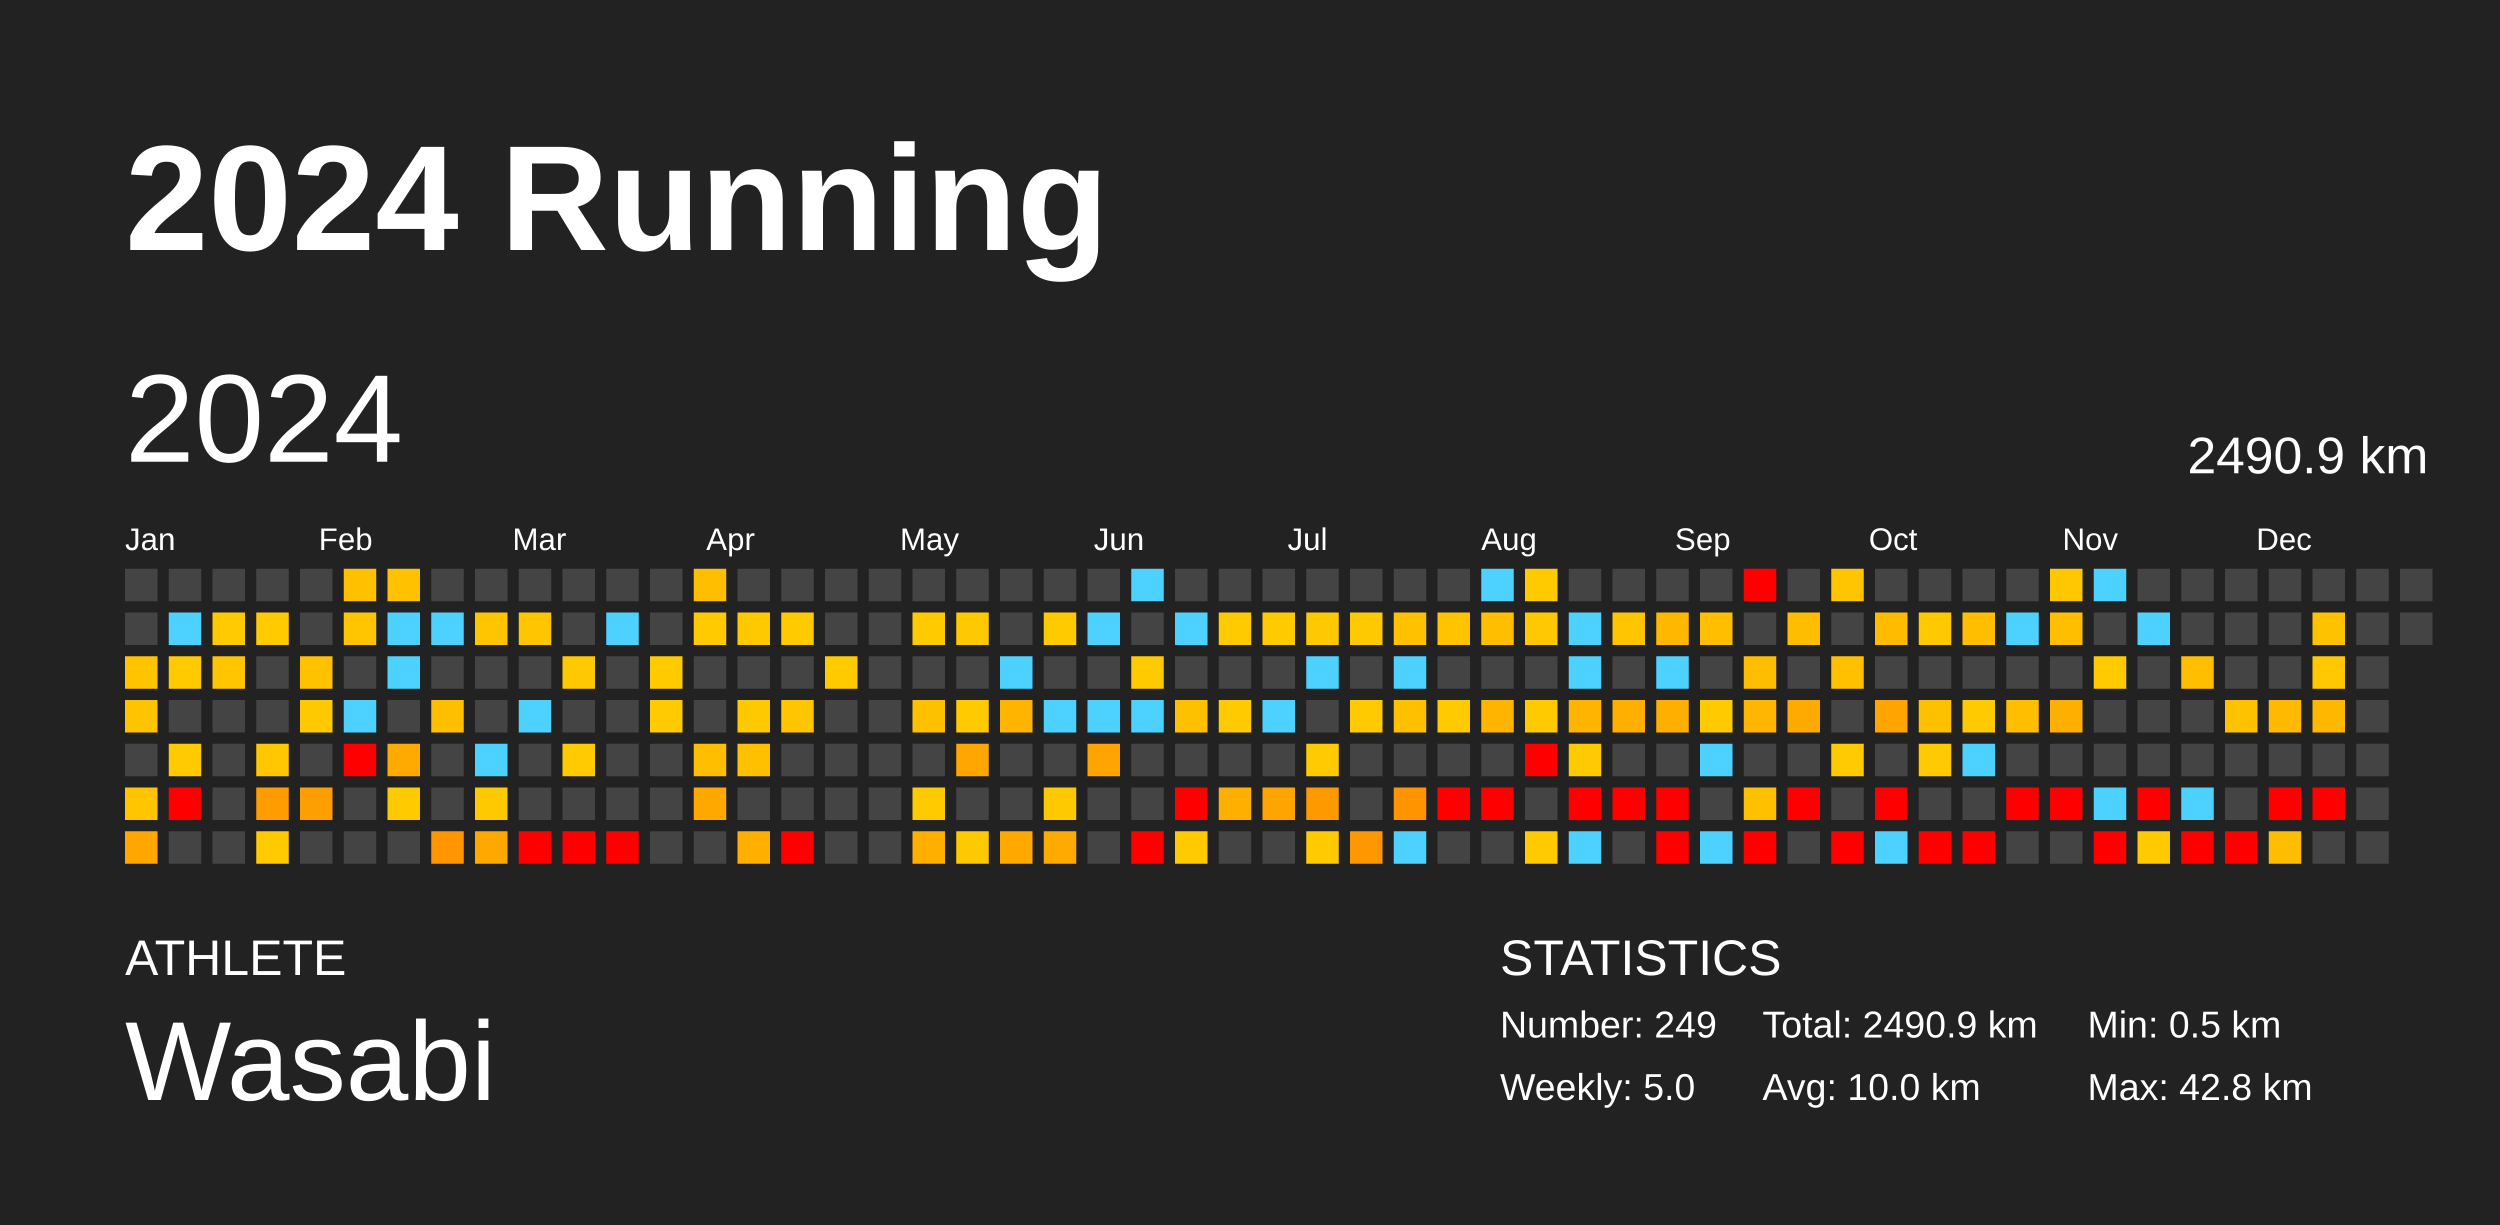
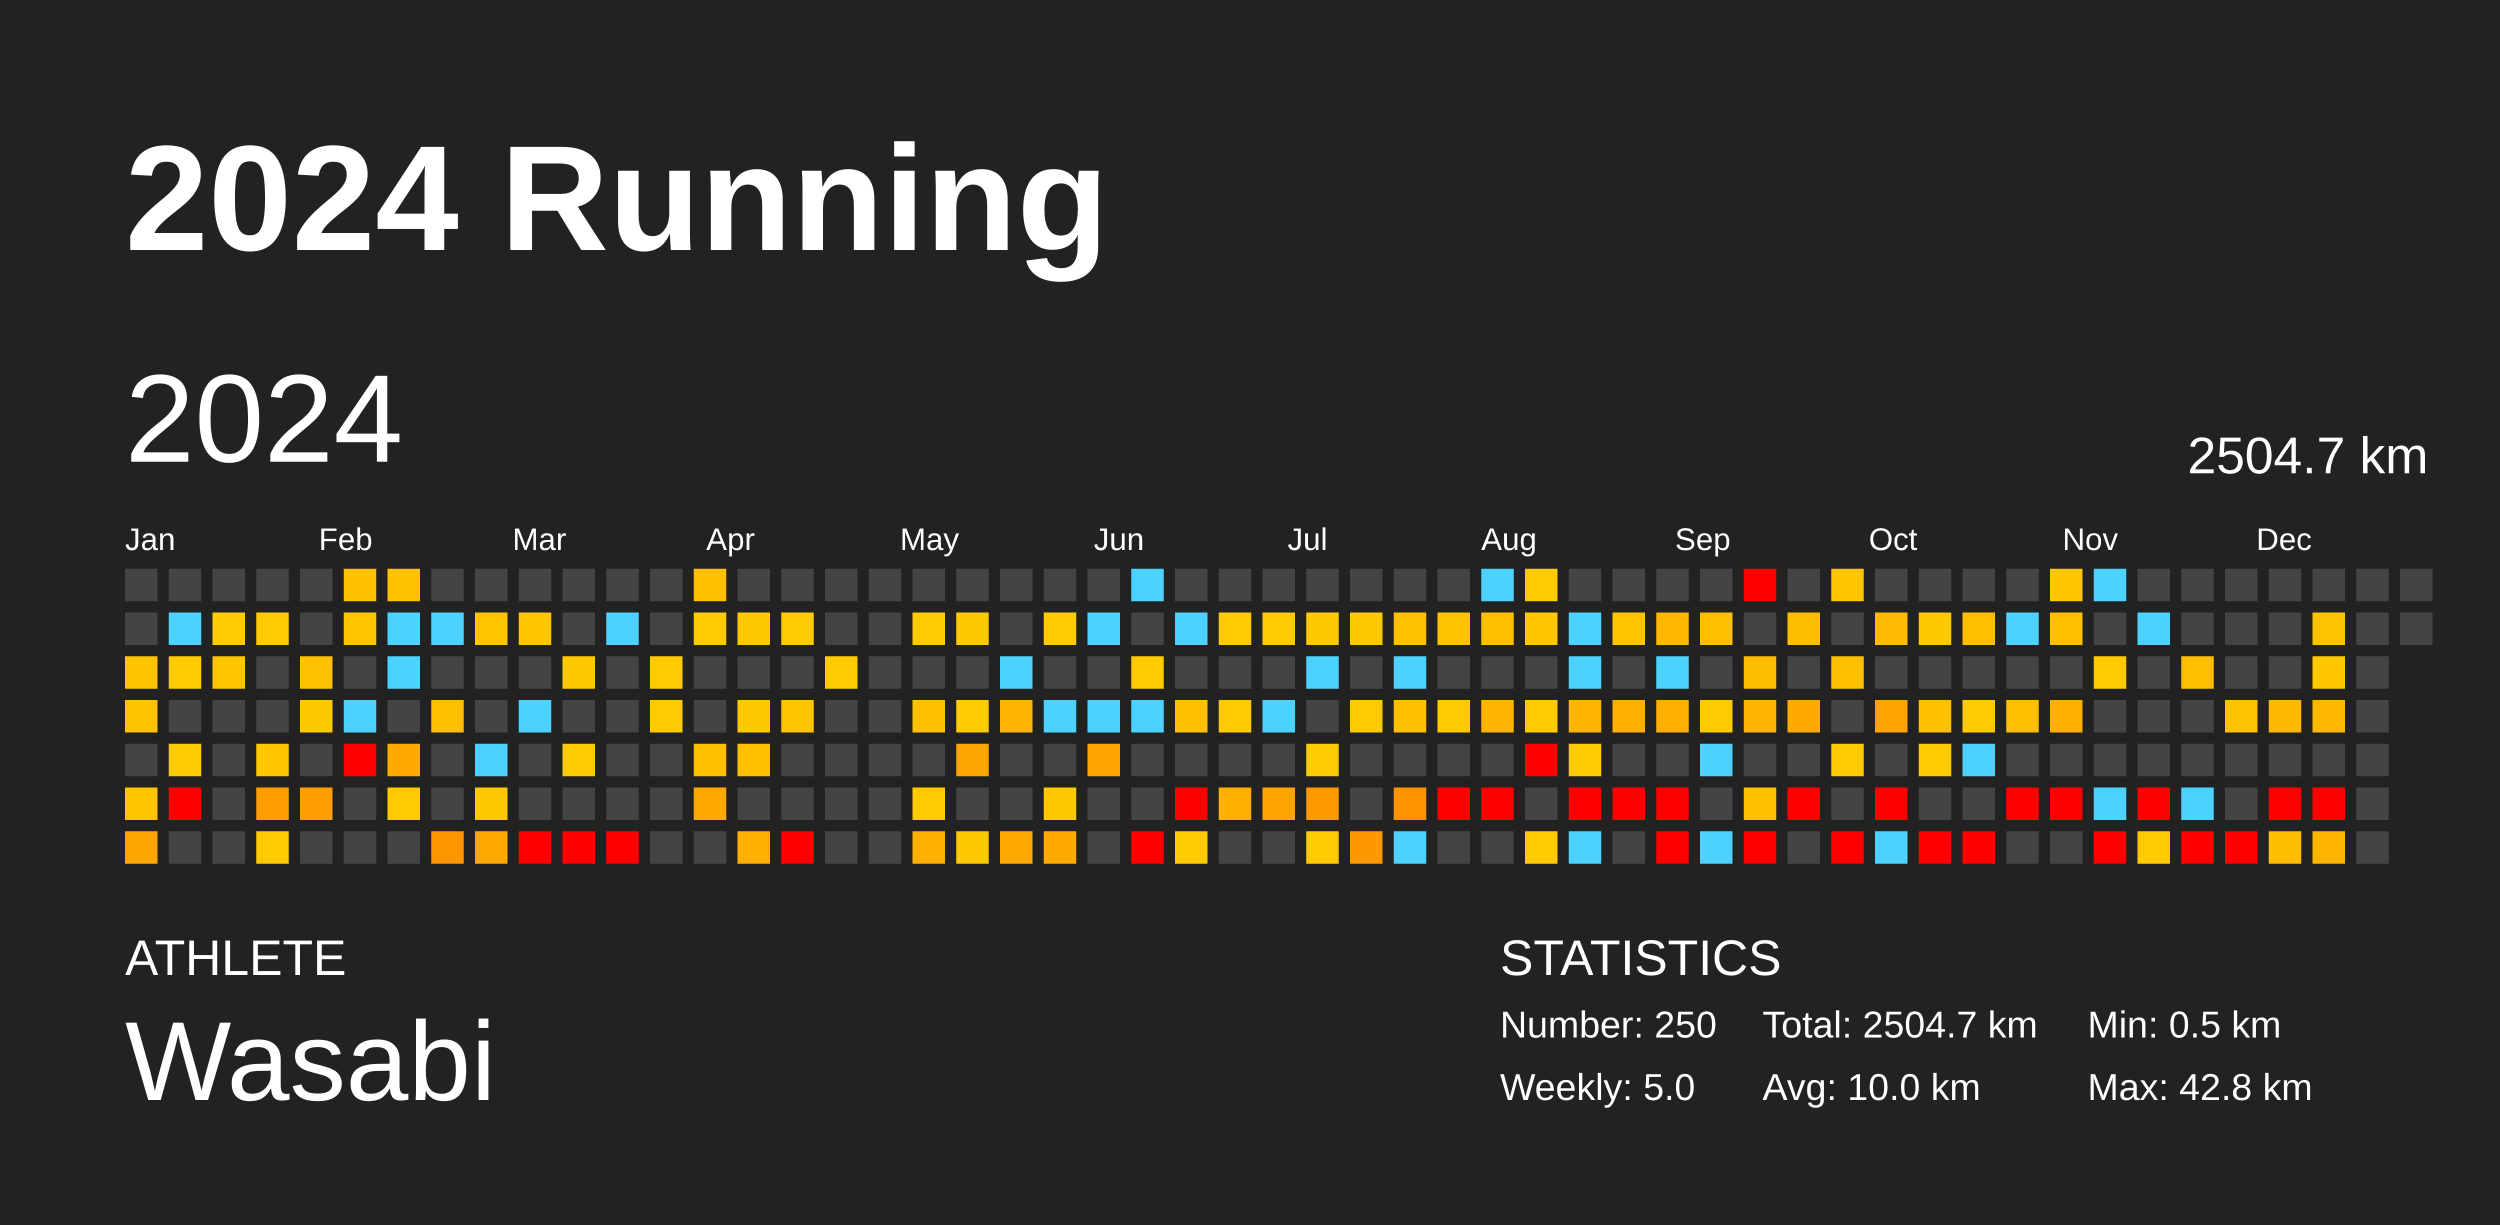
<svg xmlns="http://www.w3.org/2000/svg" baseProfile="full" height="98mm" version="1.1" viewBox="0,0,200,98" width="200mm">
  <defs />
  <rect fill="#222222" height="98" width="200" x="0" y="0" />
  <text fill="#FFFFFF" style="font-size:12px; font-family:Arial; font-weight:bold;" x="10" y="20">2024 Running</text>
  <text fill="#FFFFFF" style="font-size:4px; font-family:Arial" x="10" y="78">ATHLETE</text>
  <text fill="#FFFFFF" style="font-size:9px; font-family:Arial" x="10" y="88">Wasabi</text>
  <text fill="#FFFFFF" style="font-size:4px; font-family:Arial" x="120" y="78">STATISTICS</text>
-   <text fill="#FFFFFF" style="font-size:3px; font-family:Arial" x="120" y="83">Number: 249</text>
+   <text fill="#FFFFFF" style="font-size:3px; font-family:Arial" x="120" y="83">Number: 250</text>
  <text fill="#FFFFFF" style="font-size:3px; font-family:Arial" x="120" y="88">Weekly: 5.0</text>
-   <text fill="#FFFFFF" style="font-size:3px; font-family:Arial" x="141" y="83">Total: 2490.9 km</text>
+   <text fill="#FFFFFF" style="font-size:3px; font-family:Arial" x="141" y="83">Total: 2504.7 km</text>
  <text fill="#FFFFFF" style="font-size:3px; font-family:Arial" x="141" y="88">Avg: 10.0 km</text>
  <text fill="#FFFFFF" style="font-size:3px; font-family:Arial" x="167" y="83">Min: 0.5 km</text>
  <text fill="#FFFFFF" style="font-size:3px; font-family:Arial" x="167" y="88">Max: 42.8 km</text>
  <text dominant-baseline="hanging" fill="#FFFFFF" style="font-size:10.0px; font-family:Arial;" x="10" y="30">2024</text>
-   <text dominant-baseline="hanging" fill="#FFFFFF" style="font-size:4.125px; font-family:Arial;" x="175" y="35">2490.9 km</text>
+   <text dominant-baseline="hanging" fill="#FFFFFF" style="font-size:4.125px; font-family:Arial;" x="175" y="35">2504.7 km</text>
  <text fill="#FFFFFF" style="font-size:2.5px; font-family:Arial" x="10.0" y="44">Jan</text>
  <text fill="#FFFFFF" style="font-size:2.5px; font-family:Arial" x="25.5" y="44">Feb</text>
  <text fill="#FFFFFF" style="font-size:2.5px; font-family:Arial" x="41.0" y="44">Mar</text>
  <text fill="#FFFFFF" style="font-size:2.5px; font-family:Arial" x="56.5" y="44">Apr</text>
  <text fill="#FFFFFF" style="font-size:2.5px; font-family:Arial" x="72.0" y="44">May</text>
  <text fill="#FFFFFF" style="font-size:2.5px; font-family:Arial" x="87.5" y="44">Jun</text>
  <text fill="#FFFFFF" style="font-size:2.5px; font-family:Arial" x="103.0" y="44">Jul</text>
  <text fill="#FFFFFF" style="font-size:2.5px; font-family:Arial" x="118.5" y="44">Aug</text>
  <text fill="#FFFFFF" style="font-size:2.5px; font-family:Arial" x="134.0" y="44">Sep</text>
  <text fill="#FFFFFF" style="font-size:2.5px; font-family:Arial" x="149.5" y="44">Oct</text>
  <text fill="#FFFFFF" style="font-size:2.5px; font-family:Arial" x="165.0" y="44">Nov</text>
  <text fill="#FFFFFF" style="font-size:2.5px; font-family:Arial" x="180.5" y="44">Dec</text>
  <rect fill="#444444" height="2.6" width="2.6" x="10.0" y="45.5" />
  <rect fill="#444444" height="2.6" width="2.6" x="10.0" y="49.0" />
  <rect fill="#ffc400" height="2.6" width="2.6" x="10.0" y="52.5" />
  <rect fill="#ffc400" height="2.6" width="2.6" x="10.0" y="56.0" />
  <rect fill="#444444" height="2.6" width="2.6" x="10.0" y="59.5" />
  <rect fill="#ffc500" height="2.6" width="2.6" x="10.0" y="63.0" />
  <rect fill="#ffa700" height="2.6" width="2.6" x="10.0" y="66.5" />
  <rect fill="#444444" height="2.6" width="2.6" x="13.5" y="45.5" />
  <rect fill="#4dd2ff" height="2.6" width="2.6" x="13.5" y="49.0" />
  <rect fill="#ffca00" height="2.6" width="2.6" x="13.5" y="52.5" />
  <rect fill="#444444" height="2.6" width="2.6" x="13.5" y="56.0" />
  <rect fill="#ffcb00" height="2.6" width="2.6" x="13.5" y="59.5" />
  <rect fill="red" height="2.6" width="2.6" x="13.5" y="63.0" />
  <rect fill="#444444" height="2.6" width="2.6" x="13.5" y="66.5" />
  <rect fill="#444444" height="2.6" width="2.6" x="17.0" y="45.5" />
  <rect fill="#ffca00" height="2.6" width="2.6" x="17.0" y="49.0" />
  <rect fill="#ffc500" height="2.6" width="2.6" x="17.0" y="52.5" />
  <rect fill="#444444" height="2.6" width="2.6" x="17.0" y="56.0" />
  <rect fill="#444444" height="2.6" width="2.6" x="17.0" y="59.5" />
  <rect fill="#444444" height="2.6" width="2.6" x="17.0" y="63.0" />
  <rect fill="#444444" height="2.6" width="2.6" x="17.0" y="66.5" />
  <rect fill="#444444" height="2.6" width="2.6" x="20.5" y="45.5" />
  <rect fill="#ffca00" height="2.6" width="2.6" x="20.5" y="49.0" />
  <rect fill="#444444" height="2.6" width="2.6" x="20.5" y="52.5" />
  <rect fill="#444444" height="2.6" width="2.6" x="20.5" y="56.0" />
  <rect fill="#ffc700" height="2.6" width="2.6" x="20.5" y="59.5" />
  <rect fill="#ff9d00" height="2.6" width="2.6" x="20.5" y="63.0" />
  <rect fill="#ffcb00" height="2.6" width="2.6" x="20.5" y="66.5" />
  <rect fill="#444444" height="2.6" width="2.6" x="24.0" y="45.5" />
  <rect fill="#444444" height="2.6" width="2.6" x="24.0" y="49.0" />
  <rect fill="#ffc100" height="2.6" width="2.6" x="24.0" y="52.5" />
  <rect fill="#ffc900" height="2.6" width="2.6" x="24.0" y="56.0" />
  <rect fill="#444444" height="2.6" width="2.6" x="24.0" y="59.5" />
  <rect fill="#ff9e00" height="2.6" width="2.6" x="24.0" y="63.0" />
  <rect fill="#444444" height="2.6" width="2.6" x="24.0" y="66.5" />
  <rect fill="#ffc000" height="2.6" width="2.6" x="27.5" y="45.5" />
  <rect fill="#ffc500" height="2.6" width="2.6" x="27.5" y="49.0" />
  <rect fill="#444444" height="2.6" width="2.6" x="27.5" y="52.5" />
  <rect fill="#4dd2ff" height="2.6" width="2.6" x="27.5" y="56.0" />
  <rect fill="red" height="2.6" width="2.6" x="27.5" y="59.5" />
  <rect fill="#444444" height="2.6" width="2.6" x="27.5" y="63.0" />
  <rect fill="#444444" height="2.6" width="2.6" x="27.5" y="66.5" />
  <rect fill="#ffc100" height="2.6" width="2.6" x="31.0" y="45.5" />
  <rect fill="#4dd2ff" height="2.6" width="2.6" x="31.0" y="49.0" />
  <rect fill="#4dd2ff" height="2.6" width="2.6" x="31.0" y="52.5" />
  <rect fill="#444444" height="2.6" width="2.6" x="31.0" y="56.0" />
  <rect fill="#ffaa00" height="2.6" width="2.6" x="31.0" y="59.5" />
  <rect fill="#ffcb00" height="2.6" width="2.6" x="31.0" y="63.0" />
  <rect fill="#444444" height="2.6" width="2.6" x="31.0" y="66.5" />
  <rect fill="#444444" height="2.6" width="2.6" x="34.5" y="45.5" />
  <rect fill="#4dd2ff" height="2.6" width="2.6" x="34.5" y="49.0" />
  <rect fill="#444444" height="2.6" width="2.6" x="34.5" y="52.5" />
  <rect fill="#ffbe00" height="2.6" width="2.6" x="34.5" y="56.0" />
  <rect fill="#444444" height="2.6" width="2.6" x="34.5" y="59.5" />
  <rect fill="#444444" height="2.6" width="2.6" x="34.5" y="63.0" />
  <rect fill="#ff9600" height="2.6" width="2.6" x="34.5" y="66.5" />
  <rect fill="#444444" height="2.6" width="2.6" x="38.0" y="45.5" />
  <rect fill="#ffc500" height="2.6" width="2.6" x="38.0" y="49.0" />
  <rect fill="#444444" height="2.6" width="2.6" x="38.0" y="52.5" />
  <rect fill="#444444" height="2.6" width="2.6" x="38.0" y="56.0" />
  <rect fill="#4dd2ff" height="2.6" width="2.6" x="38.0" y="59.5" />
  <rect fill="#ffc900" height="2.6" width="2.6" x="38.0" y="63.0" />
  <rect fill="#ffa900" height="2.6" width="2.6" x="38.0" y="66.5" />
  <rect fill="#444444" height="2.6" width="2.6" x="41.5" y="45.5" />
  <rect fill="#ffc600" height="2.6" width="2.6" x="41.5" y="49.0" />
  <rect fill="#444444" height="2.6" width="2.6" x="41.5" y="52.5" />
  <rect fill="#4dd2ff" height="2.6" width="2.6" x="41.5" y="56.0" />
  <rect fill="#444444" height="2.6" width="2.6" x="41.5" y="59.5" />
  <rect fill="#444444" height="2.6" width="2.6" x="41.5" y="63.0" />
  <rect fill="red" height="2.6" width="2.6" x="41.5" y="66.5" />
  <rect fill="#444444" height="2.6" width="2.6" x="45.0" y="45.5" />
  <rect fill="#444444" height="2.6" width="2.6" x="45.0" y="49.0" />
  <rect fill="#ffc900" height="2.6" width="2.6" x="45.0" y="52.5" />
  <rect fill="#444444" height="2.6" width="2.6" x="45.0" y="56.0" />
  <rect fill="#ffcb00" height="2.6" width="2.6" x="45.0" y="59.5" />
  <rect fill="#444444" height="2.6" width="2.6" x="45.0" y="63.0" />
  <rect fill="red" height="2.6" width="2.6" x="45.0" y="66.5" />
  <rect fill="#444444" height="2.6" width="2.6" x="48.5" y="45.5" />
  <rect fill="#4dd2ff" height="2.6" width="2.6" x="48.5" y="49.0" />
  <rect fill="#444444" height="2.6" width="2.6" x="48.5" y="52.5" />
  <rect fill="#444444" height="2.6" width="2.6" x="48.5" y="56.0" />
  <rect fill="#444444" height="2.6" width="2.6" x="48.5" y="59.5" />
  <rect fill="#444444" height="2.6" width="2.6" x="48.5" y="63.0" />
  <rect fill="red" height="2.6" width="2.6" x="48.5" y="66.5" />
  <rect fill="#444444" height="2.6" width="2.6" x="52.0" y="45.5" />
  <rect fill="#444444" height="2.6" width="2.6" x="52.0" y="49.0" />
  <rect fill="#ffcb00" height="2.6" width="2.6" x="52.0" y="52.5" />
  <rect fill="#ffcb00" height="2.6" width="2.6" x="52.0" y="56.0" />
  <rect fill="#444444" height="2.6" width="2.6" x="52.0" y="59.5" />
  <rect fill="#444444" height="2.6" width="2.6" x="52.0" y="63.0" />
  <rect fill="#444444" height="2.6" width="2.6" x="52.0" y="66.5" />
  <rect fill="#ffbe00" height="2.6" width="2.6" x="55.5" y="45.5" />
  <rect fill="#ffca00" height="2.6" width="2.6" x="55.5" y="49.0" />
  <rect fill="#444444" height="2.6" width="2.6" x="55.5" y="52.5" />
  <rect fill="#444444" height="2.6" width="2.6" x="55.5" y="56.0" />
  <rect fill="#ffbf00" height="2.6" width="2.6" x="55.5" y="59.5" />
  <rect fill="#ffa900" height="2.6" width="2.6" x="55.5" y="63.0" />
  <rect fill="#444444" height="2.6" width="2.6" x="55.5" y="66.5" />
  <rect fill="#444444" height="2.6" width="2.6" x="59.0" y="45.5" />
  <rect fill="#ffc900" height="2.6" width="2.6" x="59.0" y="49.0" />
  <rect fill="#444444" height="2.6" width="2.6" x="59.0" y="52.5" />
  <rect fill="#ffc900" height="2.6" width="2.6" x="59.0" y="56.0" />
  <rect fill="#ffc000" height="2.6" width="2.6" x="59.0" y="59.5" />
  <rect fill="#444444" height="2.6" width="2.6" x="59.0" y="63.0" />
  <rect fill="#ffaf00" height="2.6" width="2.6" x="59.0" y="66.5" />
  <rect fill="#444444" height="2.6" width="2.6" x="62.5" y="45.5" />
  <rect fill="#ffca00" height="2.6" width="2.6" x="62.5" y="49.0" />
  <rect fill="#444444" height="2.6" width="2.6" x="62.5" y="52.5" />
  <rect fill="#ffc500" height="2.6" width="2.6" x="62.5" y="56.0" />
  <rect fill="#444444" height="2.6" width="2.6" x="62.5" y="59.5" />
  <rect fill="#444444" height="2.6" width="2.6" x="62.5" y="63.0" />
  <rect fill="red" height="2.6" width="2.6" x="62.5" y="66.5" />
  <rect fill="#444444" height="2.6" width="2.6" x="66.0" y="45.5" />
  <rect fill="#444444" height="2.6" width="2.6" x="66.0" y="49.0" />
  <rect fill="#ffcb00" height="2.6" width="2.6" x="66.0" y="52.5" />
  <rect fill="#444444" height="2.6" width="2.6" x="66.0" y="56.0" />
  <rect fill="#444444" height="2.6" width="2.6" x="66.0" y="59.5" />
  <rect fill="#444444" height="2.6" width="2.6" x="66.0" y="63.0" />
  <rect fill="#444444" height="2.6" width="2.6" x="66.0" y="66.5" />
  <rect fill="#444444" height="2.6" width="2.6" x="69.5" y="45.5" />
  <rect fill="#444444" height="2.6" width="2.6" x="69.5" y="49.0" />
  <rect fill="#444444" height="2.6" width="2.6" x="69.5" y="52.5" />
  <rect fill="#444444" height="2.6" width="2.6" x="69.5" y="56.0" />
  <rect fill="#444444" height="2.6" width="2.6" x="69.5" y="59.5" />
  <rect fill="#444444" height="2.6" width="2.6" x="69.5" y="63.0" />
  <rect fill="#444444" height="2.6" width="2.6" x="69.5" y="66.5" />
  <rect fill="#444444" height="2.6" width="2.6" x="73.0" y="45.5" />
  <rect fill="#ffcb00" height="2.6" width="2.6" x="73.0" y="49.0" />
  <rect fill="#444444" height="2.6" width="2.6" x="73.0" y="52.5" />
  <rect fill="#ffc000" height="2.6" width="2.6" x="73.0" y="56.0" />
  <rect fill="#444444" height="2.6" width="2.6" x="73.0" y="59.5" />
  <rect fill="#ffcb00" height="2.6" width="2.6" x="73.0" y="63.0" />
  <rect fill="#ffaf00" height="2.6" width="2.6" x="73.0" y="66.5" />
  <rect fill="#444444" height="2.6" width="2.6" x="76.5" y="45.5" />
  <rect fill="#ffc900" height="2.6" width="2.6" x="76.5" y="49.0" />
  <rect fill="#444444" height="2.6" width="2.6" x="76.5" y="52.5" />
  <rect fill="#ffca00" height="2.6" width="2.6" x="76.5" y="56.0" />
  <rect fill="#ffa700" height="2.6" width="2.6" x="76.5" y="59.5" />
  <rect fill="#444444" height="2.6" width="2.6" x="76.5" y="63.0" />
  <rect fill="#ffc900" height="2.6" width="2.6" x="76.5" y="66.5" />
  <rect fill="#444444" height="2.6" width="2.6" x="80.0" y="45.5" />
  <rect fill="#444444" height="2.6" width="2.6" x="80.0" y="49.0" />
  <rect fill="#4dd2ff" height="2.6" width="2.6" x="80.0" y="52.5" />
  <rect fill="#ffb500" height="2.6" width="2.6" x="80.0" y="56.0" />
  <rect fill="#444444" height="2.6" width="2.6" x="80.0" y="59.5" />
  <rect fill="#444444" height="2.6" width="2.6" x="80.0" y="63.0" />
  <rect fill="#ffa900" height="2.6" width="2.6" x="80.0" y="66.5" />
  <rect fill="#444444" height="2.6" width="2.6" x="83.5" y="45.5" />
  <rect fill="#ffca00" height="2.6" width="2.6" x="83.5" y="49.0" />
  <rect fill="#444444" height="2.6" width="2.6" x="83.5" y="52.5" />
  <rect fill="#4dd2ff" height="2.6" width="2.6" x="83.5" y="56.0" />
  <rect fill="#444444" height="2.6" width="2.6" x="83.5" y="59.5" />
  <rect fill="#ffc900" height="2.6" width="2.6" x="83.5" y="63.0" />
  <rect fill="#ffaa00" height="2.6" width="2.6" x="83.5" y="66.5" />
  <rect fill="#444444" height="2.6" width="2.6" x="87.0" y="45.5" />
  <rect fill="#4dd2ff" height="2.6" width="2.6" x="87.0" y="49.0" />
  <rect fill="#444444" height="2.6" width="2.6" x="87.0" y="52.5" />
  <rect fill="#4dd2ff" height="2.6" width="2.6" x="87.0" y="56.0" />
  <rect fill="#ffa400" height="2.6" width="2.6" x="87.0" y="59.5" />
  <rect fill="#444444" height="2.6" width="2.6" x="87.0" y="63.0" />
  <rect fill="#444444" height="2.6" width="2.6" x="87.0" y="66.5" />
  <rect fill="#4dd2ff" height="2.6" width="2.6" x="90.5" y="45.5" />
  <rect fill="#444444" height="2.6" width="2.6" x="90.5" y="49.0" />
  <rect fill="#ffcb00" height="2.6" width="2.6" x="90.5" y="52.5" />
  <rect fill="#4dd2ff" height="2.6" width="2.6" x="90.5" y="56.0" />
  <rect fill="#444444" height="2.6" width="2.6" x="90.5" y="59.5" />
  <rect fill="#444444" height="2.6" width="2.6" x="90.5" y="63.0" />
  <rect fill="red" height="2.6" width="2.6" x="90.5" y="66.5" />
  <rect fill="#444444" height="2.6" width="2.6" x="94.0" y="45.5" />
  <rect fill="#4dd2ff" height="2.6" width="2.6" x="94.0" y="49.0" />
  <rect fill="#444444" height="2.6" width="2.6" x="94.0" y="52.5" />
  <rect fill="#ffc000" height="2.6" width="2.6" x="94.0" y="56.0" />
  <rect fill="#444444" height="2.6" width="2.6" x="94.0" y="59.5" />
  <rect fill="red" height="2.6" width="2.6" x="94.0" y="63.0" />
  <rect fill="#ffcb00" height="2.6" width="2.6" x="94.0" y="66.5" />
  <rect fill="#444444" height="2.6" width="2.6" x="97.5" y="45.5" />
  <rect fill="#ffca00" height="2.6" width="2.6" x="97.5" y="49.0" />
  <rect fill="#444444" height="2.6" width="2.6" x="97.5" y="52.5" />
  <rect fill="#ffca00" height="2.6" width="2.6" x="97.5" y="56.0" />
  <rect fill="#444444" height="2.6" width="2.6" x="97.5" y="59.5" />
  <rect fill="#ffaf00" height="2.6" width="2.6" x="97.5" y="63.0" />
  <rect fill="#444444" height="2.6" width="2.6" x="97.5" y="66.5" />
  <rect fill="#444444" height="2.6" width="2.6" x="101.0" y="45.5" />
  <rect fill="#ffca00" height="2.6" width="2.6" x="101.0" y="49.0" />
  <rect fill="#444444" height="2.6" width="2.6" x="101.0" y="52.5" />
  <rect fill="#4dd2ff" height="2.6" width="2.6" x="101.0" y="56.0" />
  <rect fill="#444444" height="2.6" width="2.6" x="101.0" y="59.5" />
  <rect fill="#ffa400" height="2.6" width="2.6" x="101.0" y="63.0" />
  <rect fill="#444444" height="2.6" width="2.6" x="101.0" y="66.5" />
  <rect fill="#444444" height="2.6" width="2.6" x="104.5" y="45.5" />
  <rect fill="#ffc900" height="2.6" width="2.6" x="104.5" y="49.0" />
  <rect fill="#4dd2ff" height="2.6" width="2.6" x="104.5" y="52.5" />
  <rect fill="#444444" height="2.6" width="2.6" x="104.5" y="56.0" />
  <rect fill="#ffca00" height="2.6" width="2.6" x="104.5" y="59.5" />
  <rect fill="#ff9900" height="2.6" width="2.6" x="104.5" y="63.0" />
  <rect fill="#ffcb00" height="2.6" width="2.6" x="104.5" y="66.5" />
  <rect fill="#444444" height="2.6" width="2.6" x="108.0" y="45.5" />
  <rect fill="#ffc900" height="2.6" width="2.6" x="108.0" y="49.0" />
  <rect fill="#444444" height="2.6" width="2.6" x="108.0" y="52.5" />
  <rect fill="#ffcb00" height="2.6" width="2.6" x="108.0" y="56.0" />
  <rect fill="#444444" height="2.6" width="2.6" x="108.0" y="59.5" />
  <rect fill="#444444" height="2.6" width="2.6" x="108.0" y="63.0" />
  <rect fill="#ff9800" height="2.6" width="2.6" x="108.0" y="66.5" />
  <rect fill="#444444" height="2.6" width="2.6" x="111.5" y="45.5" />
  <rect fill="#ffc100" height="2.6" width="2.6" x="111.5" y="49.0" />
  <rect fill="#4dd2ff" height="2.6" width="2.6" x="111.5" y="52.5" />
  <rect fill="#ffc000" height="2.6" width="2.6" x="111.5" y="56.0" />
  <rect fill="#444444" height="2.6" width="2.6" x="111.5" y="59.5" />
  <rect fill="#ff9400" height="2.6" width="2.6" x="111.5" y="63.0" />
  <rect fill="#4dd2ff" height="2.6" width="2.6" x="111.5" y="66.5" />
  <rect fill="#444444" height="2.6" width="2.6" x="115.0" y="45.5" />
  <rect fill="#ffc300" height="2.6" width="2.6" x="115.0" y="49.0" />
  <rect fill="#444444" height="2.6" width="2.6" x="115.0" y="52.5" />
  <rect fill="#ffcb00" height="2.6" width="2.6" x="115.0" y="56.0" />
  <rect fill="#444444" height="2.6" width="2.6" x="115.0" y="59.5" />
  <rect fill="red" height="2.6" width="2.6" x="115.0" y="63.0" />
  <rect fill="#444444" height="2.6" width="2.6" x="115.0" y="66.5" />
  <rect fill="#4dd2ff" height="2.6" width="2.6" x="118.5" y="45.5" />
  <rect fill="#ffbf00" height="2.6" width="2.6" x="118.5" y="49.0" />
  <rect fill="#444444" height="2.6" width="2.6" x="118.5" y="52.5" />
  <rect fill="#ffb500" height="2.6" width="2.6" x="118.5" y="56.0" />
  <rect fill="#444444" height="2.6" width="2.6" x="118.5" y="59.5" />
  <rect fill="red" height="2.6" width="2.6" x="118.5" y="63.0" />
  <rect fill="#444444" height="2.6" width="2.6" x="118.5" y="66.5" />
  <rect fill="#ffcb00" height="2.6" width="2.6" x="122.0" y="45.5" />
  <rect fill="#ffc800" height="2.6" width="2.6" x="122.0" y="49.0" />
  <rect fill="#444444" height="2.6" width="2.6" x="122.0" y="52.5" />
  <rect fill="#ffcb00" height="2.6" width="2.6" x="122.0" y="56.0" />
  <rect fill="red" height="2.6" width="2.6" x="122.0" y="59.5" />
  <rect fill="#444444" height="2.6" width="2.6" x="122.0" y="63.0" />
  <rect fill="#ffcb00" height="2.6" width="2.6" x="122.0" y="66.5" />
  <rect fill="#444444" height="2.6" width="2.6" x="125.5" y="45.5" />
  <rect fill="#4dd2ff" height="2.6" width="2.6" x="125.5" y="49.0" />
  <rect fill="#4dd2ff" height="2.6" width="2.6" x="125.5" y="52.5" />
  <rect fill="#ffb400" height="2.6" width="2.6" x="125.5" y="56.0" />
  <rect fill="#ffcb00" height="2.6" width="2.6" x="125.5" y="59.5" />
  <rect fill="red" height="2.6" width="2.6" x="125.5" y="63.0" />
  <rect fill="#4dd2ff" height="2.6" width="2.6" x="125.5" y="66.5" />
  <rect fill="#444444" height="2.6" width="2.6" x="129.0" y="45.5" />
  <rect fill="#ffc500" height="2.6" width="2.6" x="129.0" y="49.0" />
  <rect fill="#444444" height="2.6" width="2.6" x="129.0" y="52.5" />
  <rect fill="#ffaf00" height="2.6" width="2.6" x="129.0" y="56.0" />
  <rect fill="#444444" height="2.6" width="2.6" x="129.0" y="59.5" />
  <rect fill="red" height="2.6" width="2.6" x="129.0" y="63.0" />
  <rect fill="#444444" height="2.6" width="2.6" x="129.0" y="66.5" />
  <rect fill="#444444" height="2.6" width="2.6" x="132.5" y="45.5" />
  <rect fill="#ffb700" height="2.6" width="2.6" x="132.5" y="49.0" />
  <rect fill="#4dd2ff" height="2.6" width="2.6" x="132.5" y="52.5" />
  <rect fill="#ffaf00" height="2.6" width="2.6" x="132.5" y="56.0" />
  <rect fill="#444444" height="2.6" width="2.6" x="132.5" y="59.5" />
  <rect fill="red" height="2.6" width="2.6" x="132.5" y="63.0" />
  <rect fill="red" height="2.6" width="2.6" x="132.5" y="66.5" />
  <rect fill="#444444" height="2.6" width="2.6" x="136.0" y="45.5" />
  <rect fill="#ffbe00" height="2.6" width="2.6" x="136.0" y="49.0" />
  <rect fill="#444444" height="2.6" width="2.6" x="136.0" y="52.5" />
  <rect fill="#ffcb00" height="2.6" width="2.6" x="136.0" y="56.0" />
  <rect fill="#4dd2ff" height="2.6" width="2.6" x="136.0" y="59.5" />
  <rect fill="#444444" height="2.6" width="2.6" x="136.0" y="63.0" />
  <rect fill="#4dd2ff" height="2.6" width="2.6" x="136.0" y="66.5" />
  <rect fill="red" height="2.6" width="2.6" x="139.5" y="45.5" />
  <rect fill="#444444" height="2.6" width="2.6" x="139.5" y="49.0" />
  <rect fill="#ffbd00" height="2.6" width="2.6" x="139.5" y="52.5" />
  <rect fill="#ffb600" height="2.6" width="2.6" x="139.5" y="56.0" />
  <rect fill="#444444" height="2.6" width="2.6" x="139.5" y="59.5" />
  <rect fill="#ffc000" height="2.6" width="2.6" x="139.5" y="63.0" />
  <rect fill="red" height="2.6" width="2.6" x="139.5" y="66.5" />
  <rect fill="#444444" height="2.6" width="2.6" x="143.0" y="45.5" />
  <rect fill="#ffbd00" height="2.6" width="2.6" x="143.0" y="49.0" />
  <rect fill="#444444" height="2.6" width="2.6" x="143.0" y="52.5" />
  <rect fill="#ffaa00" height="2.6" width="2.6" x="143.0" y="56.0" />
  <rect fill="#444444" height="2.6" width="2.6" x="143.0" y="59.5" />
  <rect fill="red" height="2.6" width="2.6" x="143.0" y="63.0" />
  <rect fill="#444444" height="2.6" width="2.6" x="143.0" y="66.5" />
  <rect fill="#ffc500" height="2.6" width="2.6" x="146.5" y="45.5" />
  <rect fill="#444444" height="2.6" width="2.6" x="146.5" y="49.0" />
  <rect fill="#ffc000" height="2.6" width="2.6" x="146.5" y="52.5" />
  <rect fill="#444444" height="2.6" width="2.6" x="146.5" y="56.0" />
  <rect fill="#ffcb00" height="2.6" width="2.6" x="146.5" y="59.5" />
  <rect fill="#444444" height="2.6" width="2.6" x="146.5" y="63.0" />
  <rect fill="red" height="2.6" width="2.6" x="146.5" y="66.5" />
  <rect fill="#444444" height="2.6" width="2.6" x="150.0" y="45.5" />
  <rect fill="#ffbb00" height="2.6" width="2.6" x="150.0" y="49.0" />
  <rect fill="#444444" height="2.6" width="2.6" x="150.0" y="52.5" />
  <rect fill="#ffa400" height="2.6" width="2.6" x="150.0" y="56.0" />
  <rect fill="#444444" height="2.6" width="2.6" x="150.0" y="59.5" />
  <rect fill="red" height="2.6" width="2.6" x="150.0" y="63.0" />
  <rect fill="#4dd2ff" height="2.6" width="2.6" x="150.0" y="66.5" />
  <rect fill="#444444" height="2.6" width="2.6" x="153.5" y="45.5" />
  <rect fill="#ffc900" height="2.6" width="2.6" x="153.5" y="49.0" />
  <rect fill="#444444" height="2.6" width="2.6" x="153.5" y="52.5" />
  <rect fill="#ffc000" height="2.6" width="2.6" x="153.5" y="56.0" />
  <rect fill="#ffca00" height="2.6" width="2.6" x="153.5" y="59.5" />
  <rect fill="#444444" height="2.6" width="2.6" x="153.5" y="63.0" />
  <rect fill="red" height="2.6" width="2.6" x="153.5" y="66.5" />
  <rect fill="#444444" height="2.6" width="2.6" x="157.0" y="45.5" />
  <rect fill="#ffbf00" height="2.6" width="2.6" x="157.0" y="49.0" />
  <rect fill="#444444" height="2.6" width="2.6" x="157.0" y="52.5" />
  <rect fill="#ffca00" height="2.6" width="2.6" x="157.0" y="56.0" />
  <rect fill="#4dd2ff" height="2.6" width="2.6" x="157.0" y="59.5" />
  <rect fill="#444444" height="2.6" width="2.6" x="157.0" y="63.0" />
  <rect fill="red" height="2.6" width="2.6" x="157.0" y="66.5" />
  <rect fill="#444444" height="2.6" width="2.6" x="160.5" y="45.5" />
  <rect fill="#4dd2ff" height="2.6" width="2.6" x="160.5" y="49.0" />
  <rect fill="#444444" height="2.6" width="2.6" x="160.5" y="52.5" />
  <rect fill="#ffbf00" height="2.6" width="2.6" x="160.5" y="56.0" />
  <rect fill="#444444" height="2.6" width="2.6" x="160.5" y="59.5" />
  <rect fill="red" height="2.6" width="2.6" x="160.5" y="63.0" />
  <rect fill="#444444" height="2.6" width="2.6" x="160.5" y="66.5" />
  <rect fill="#ffc700" height="2.6" width="2.6" x="164.0" y="45.5" />
  <rect fill="#ffbf00" height="2.6" width="2.6" x="164.0" y="49.0" />
  <rect fill="#444444" height="2.6" width="2.6" x="164.0" y="52.5" />
  <rect fill="#ffaf00" height="2.6" width="2.6" x="164.0" y="56.0" />
  <rect fill="#444444" height="2.6" width="2.6" x="164.0" y="59.5" />
  <rect fill="red" height="2.6" width="2.6" x="164.0" y="63.0" />
  <rect fill="#444444" height="2.6" width="2.6" x="164.0" y="66.5" />
  <rect fill="#4dd2ff" height="2.6" width="2.6" x="167.5" y="45.5" />
  <rect fill="#444444" height="2.6" width="2.6" x="167.5" y="49.0" />
  <rect fill="#ffca00" height="2.6" width="2.6" x="167.5" y="52.5" />
  <rect fill="#444444" height="2.6" width="2.6" x="167.5" y="56.0" />
  <rect fill="#444444" height="2.6" width="2.6" x="167.5" y="59.5" />
  <rect fill="#4dd2ff" height="2.6" width="2.6" x="167.5" y="63.0" />
  <rect fill="red" height="2.6" width="2.6" x="167.5" y="66.5" />
  <rect fill="#444444" height="2.6" width="2.6" x="171.0" y="45.5" />
  <rect fill="#4dd2ff" height="2.6" width="2.6" x="171.0" y="49.0" />
  <rect fill="#444444" height="2.6" width="2.6" x="171.0" y="52.5" />
  <rect fill="#444444" height="2.6" width="2.6" x="171.0" y="56.0" />
  <rect fill="#444444" height="2.6" width="2.6" x="171.0" y="59.5" />
  <rect fill="red" height="2.6" width="2.6" x="171.0" y="63.0" />
  <rect fill="#ffcb00" height="2.6" width="2.6" x="171.0" y="66.5" />
  <rect fill="#444444" height="2.6" width="2.6" x="174.5" y="45.5" />
  <rect fill="#444444" height="2.6" width="2.6" x="174.5" y="49.0" />
  <rect fill="#ffbf00" height="2.6" width="2.6" x="174.5" y="52.5" />
  <rect fill="#444444" height="2.6" width="2.6" x="174.5" y="56.0" />
  <rect fill="#444444" height="2.6" width="2.6" x="174.5" y="59.5" />
  <rect fill="#4dd2ff" height="2.6" width="2.6" x="174.5" y="63.0" />
  <rect fill="red" height="2.6" width="2.6" x="174.5" y="66.5" />
  <rect fill="#444444" height="2.6" width="2.6" x="178.0" y="45.5" />
  <rect fill="#444444" height="2.6" width="2.6" x="178.0" y="49.0" />
  <rect fill="#444444" height="2.6" width="2.6" x="178.0" y="52.5" />
  <rect fill="#ffc200" height="2.6" width="2.6" x="178.0" y="56.0" />
  <rect fill="#444444" height="2.6" width="2.6" x="178.0" y="59.5" />
  <rect fill="#444444" height="2.6" width="2.6" x="178.0" y="63.0" />
  <rect fill="red" height="2.6" width="2.6" x="178.0" y="66.5" />
  <rect fill="#444444" height="2.6" width="2.6" x="181.5" y="45.5" />
  <rect fill="#444444" height="2.6" width="2.6" x="181.5" y="49.0" />
  <rect fill="#444444" height="2.6" width="2.6" x="181.5" y="52.5" />
  <rect fill="#ffb900" height="2.6" width="2.6" x="181.5" y="56.0" />
  <rect fill="#444444" height="2.6" width="2.6" x="181.5" y="59.5" />
  <rect fill="red" height="2.6" width="2.6" x="181.5" y="63.0" />
  <rect fill="#ffbd00" height="2.6" width="2.6" x="181.5" y="66.5" />
  <rect fill="#444444" height="2.6" width="2.6" x="185.0" y="45.5" />
  <rect fill="#ffc200" height="2.6" width="2.6" x="185.0" y="49.0" />
  <rect fill="#ffc800" height="2.6" width="2.6" x="185.0" y="52.5" />
  <rect fill="#ffb700" height="2.6" width="2.6" x="185.0" y="56.0" />
  <rect fill="#444444" height="2.6" width="2.6" x="185.0" y="59.5" />
  <rect fill="red" height="2.6" width="2.6" x="185.0" y="63.0" />
-   <rect fill="#444444" height="2.6" width="2.6" x="185.0" y="66.5" />
+   <rect fill="#ffb600" height="2.6" width="2.6" x="185.0" y="66.5" />
  <rect fill="#444444" height="2.6" width="2.6" x="188.5" y="45.5" />
  <rect fill="#444444" height="2.6" width="2.6" x="188.5" y="49.0" />
  <rect fill="#444444" height="2.6" width="2.6" x="188.5" y="52.5" />
  <rect fill="#444444" height="2.6" width="2.6" x="188.5" y="56.0" />
  <rect fill="#444444" height="2.6" width="2.6" x="188.5" y="59.5" />
  <rect fill="#444444" height="2.6" width="2.6" x="188.5" y="63.0" />
  <rect fill="#444444" height="2.6" width="2.6" x="188.5" y="66.5" />
  <rect fill="#444444" height="2.6" width="2.6" x="192.0" y="45.5" />
  <rect fill="#444444" height="2.6" width="2.6" x="192.0" y="49.0" />
</svg>
